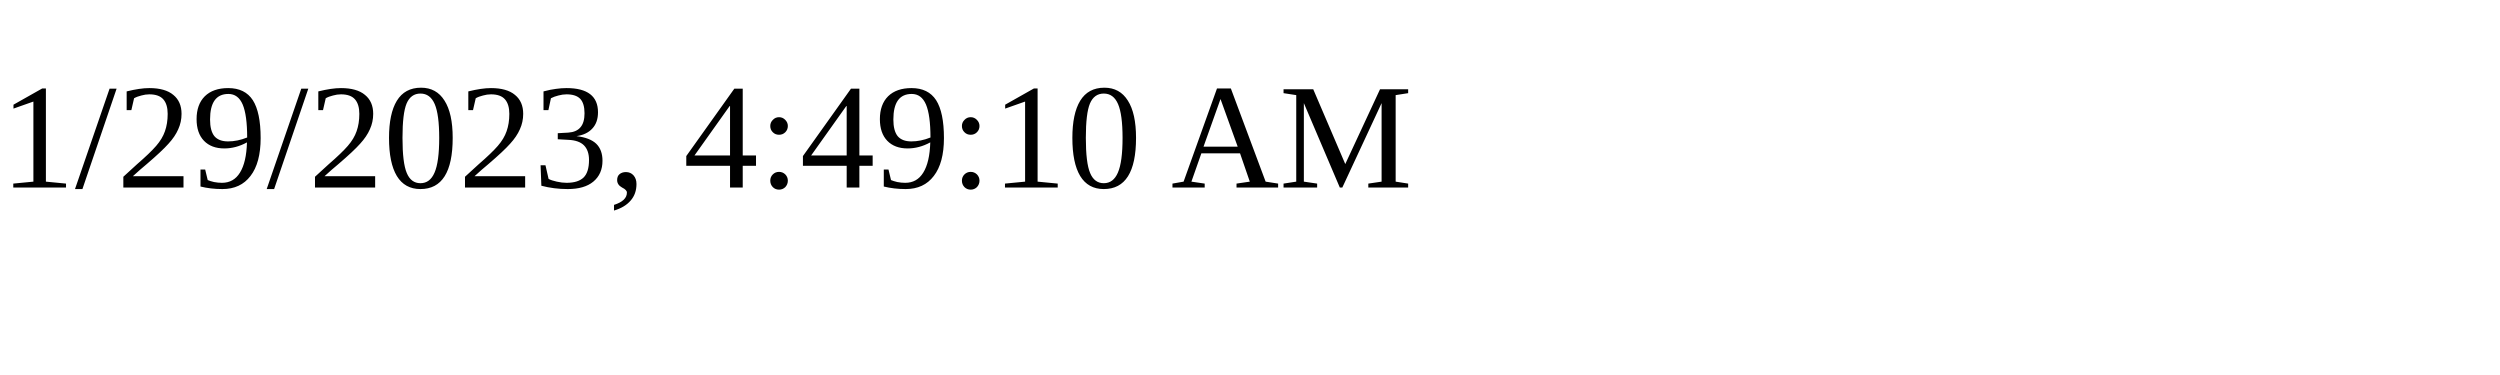
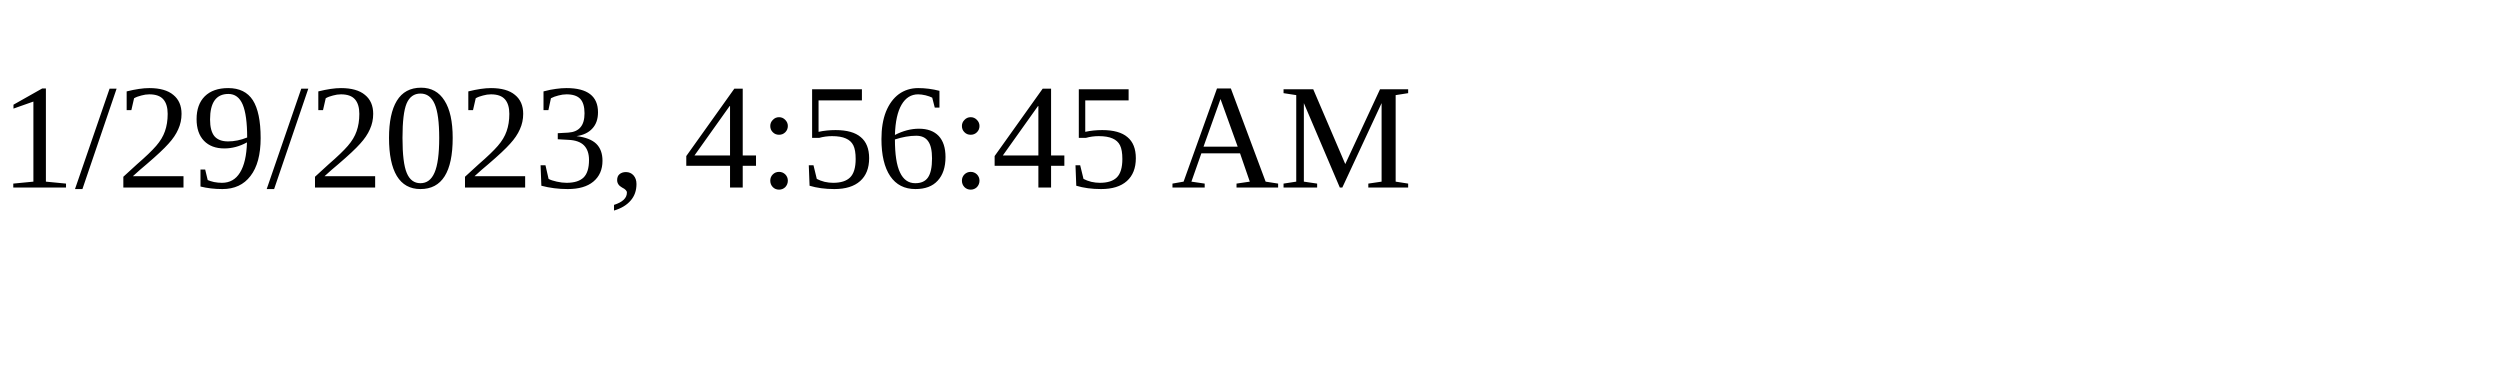
<svg xmlns="http://www.w3.org/2000/svg" height="30" width="200">
-   <text x="0" y="15">1/29/2023, 4:49:10 AM</text>
+   <text x="0" y="15">1/29/2023, 4:56:45 AM</text>
</svg>
